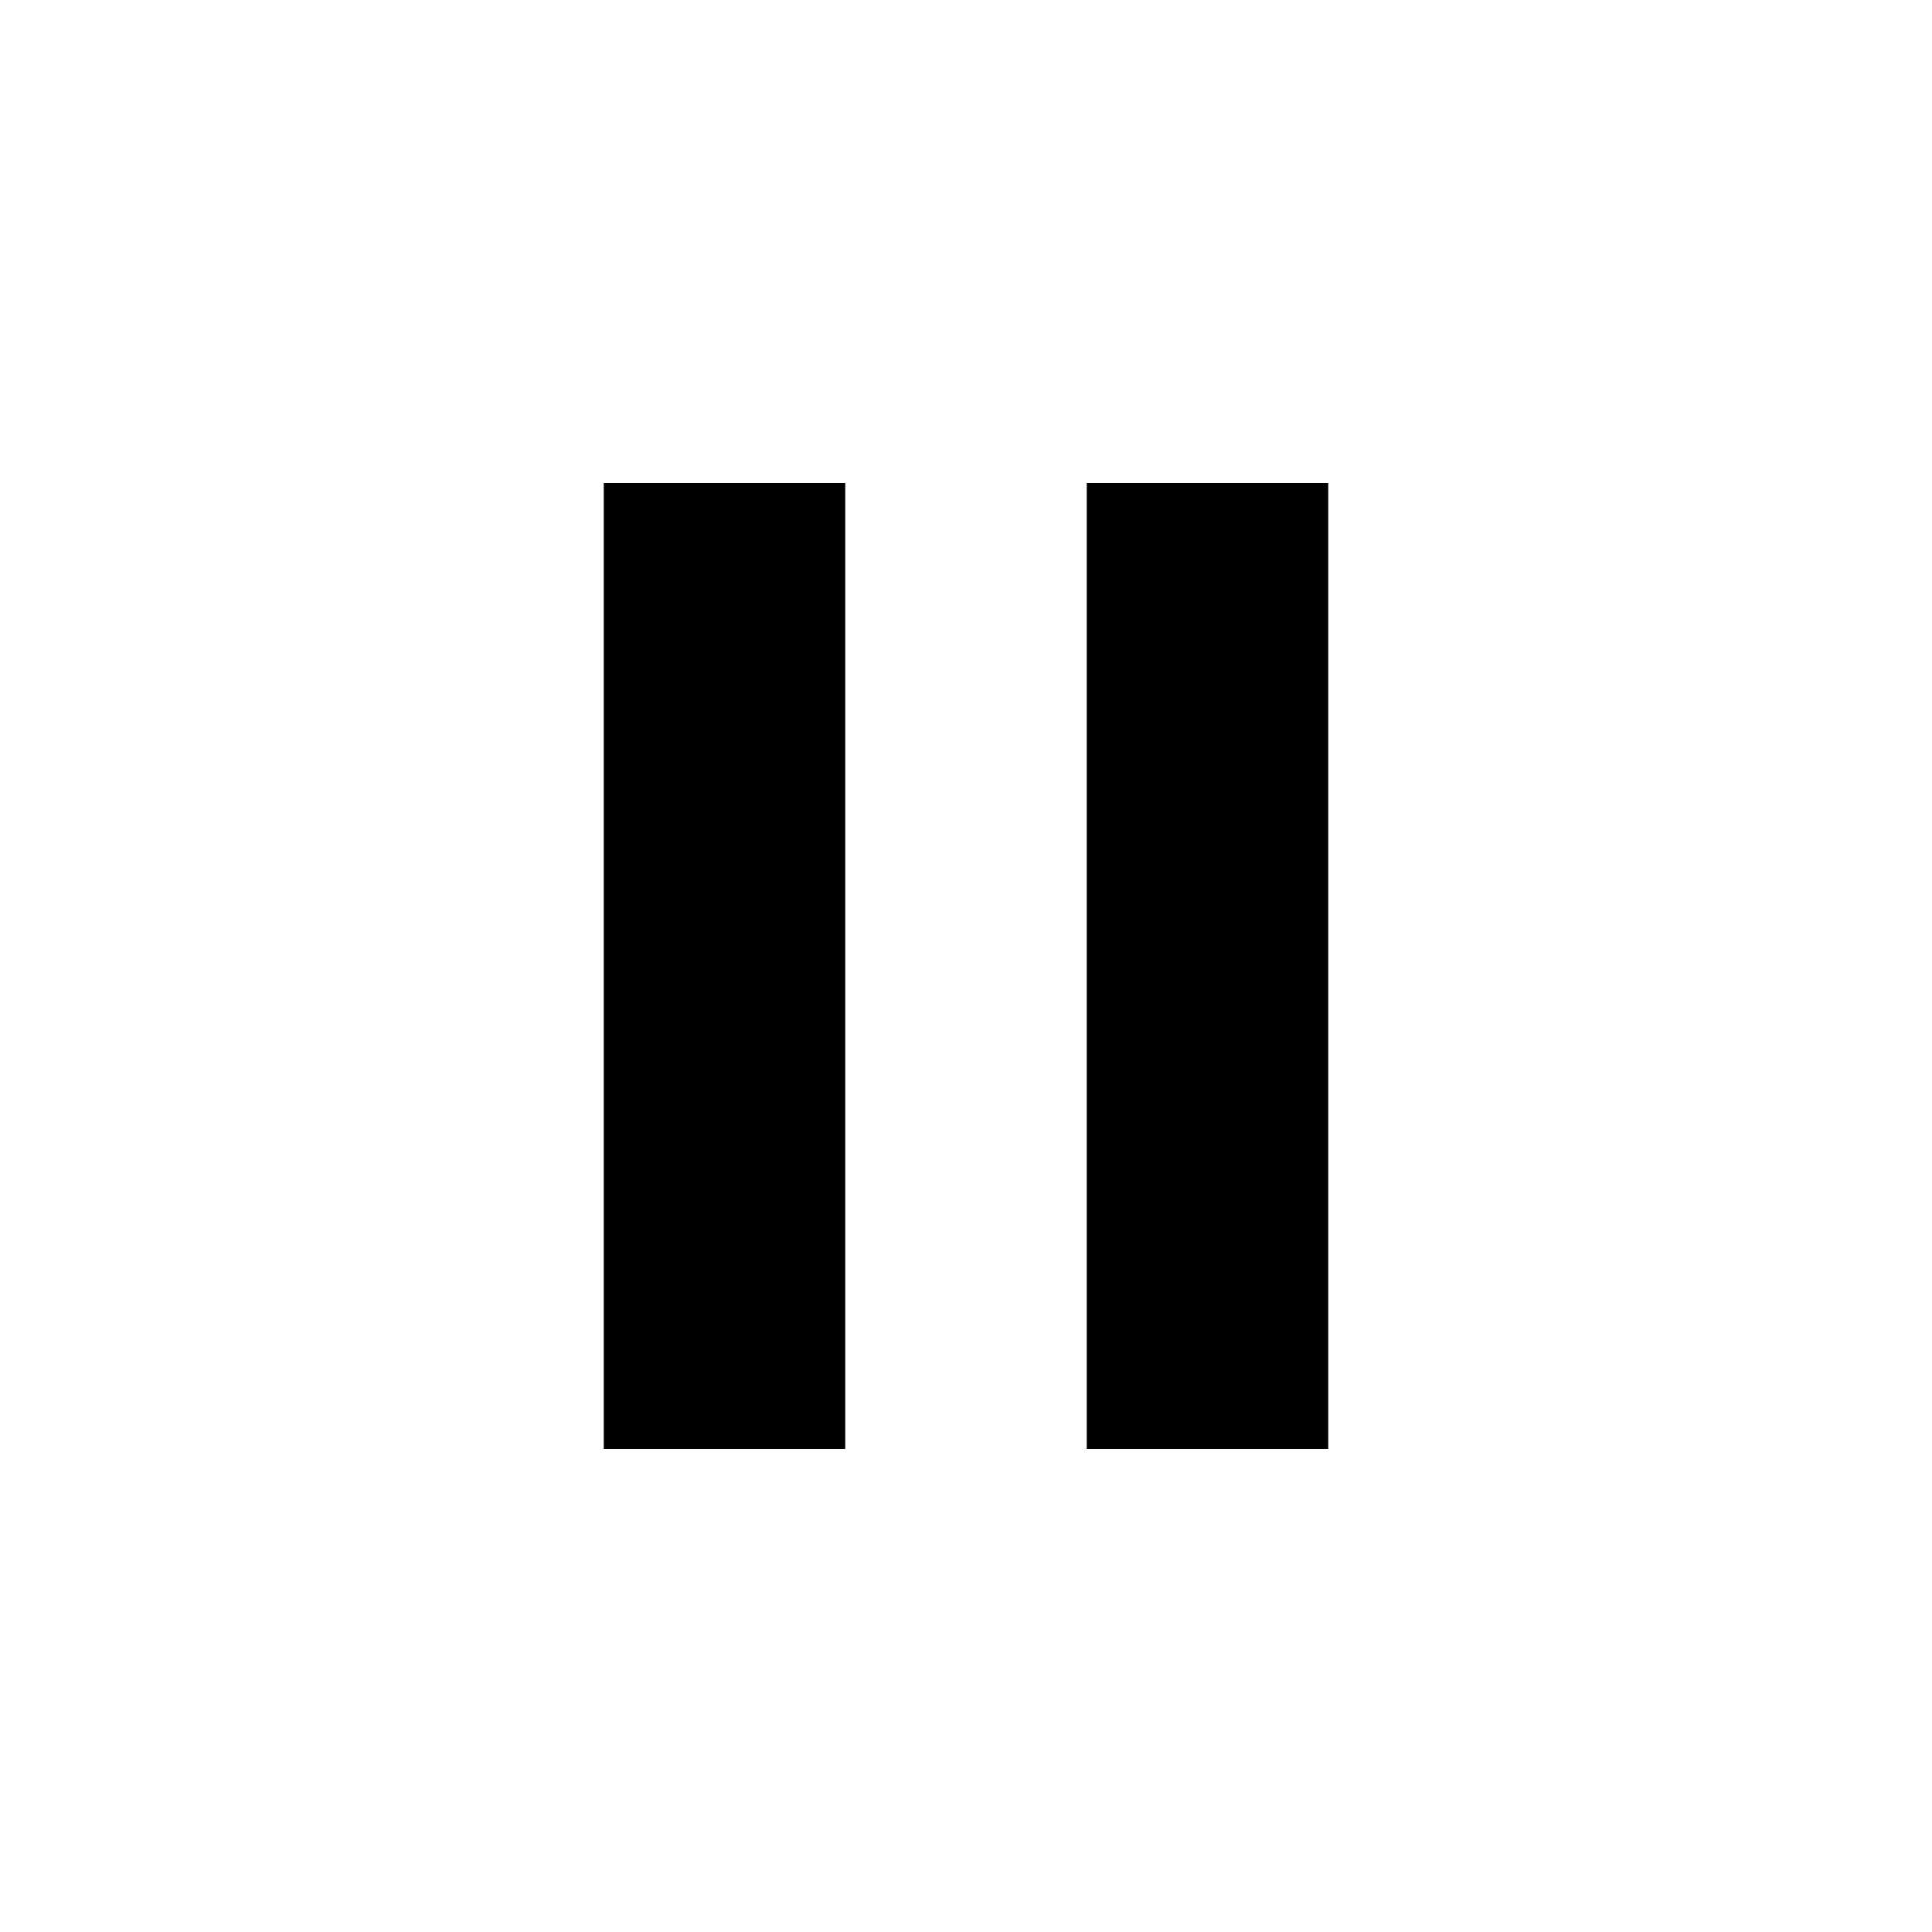
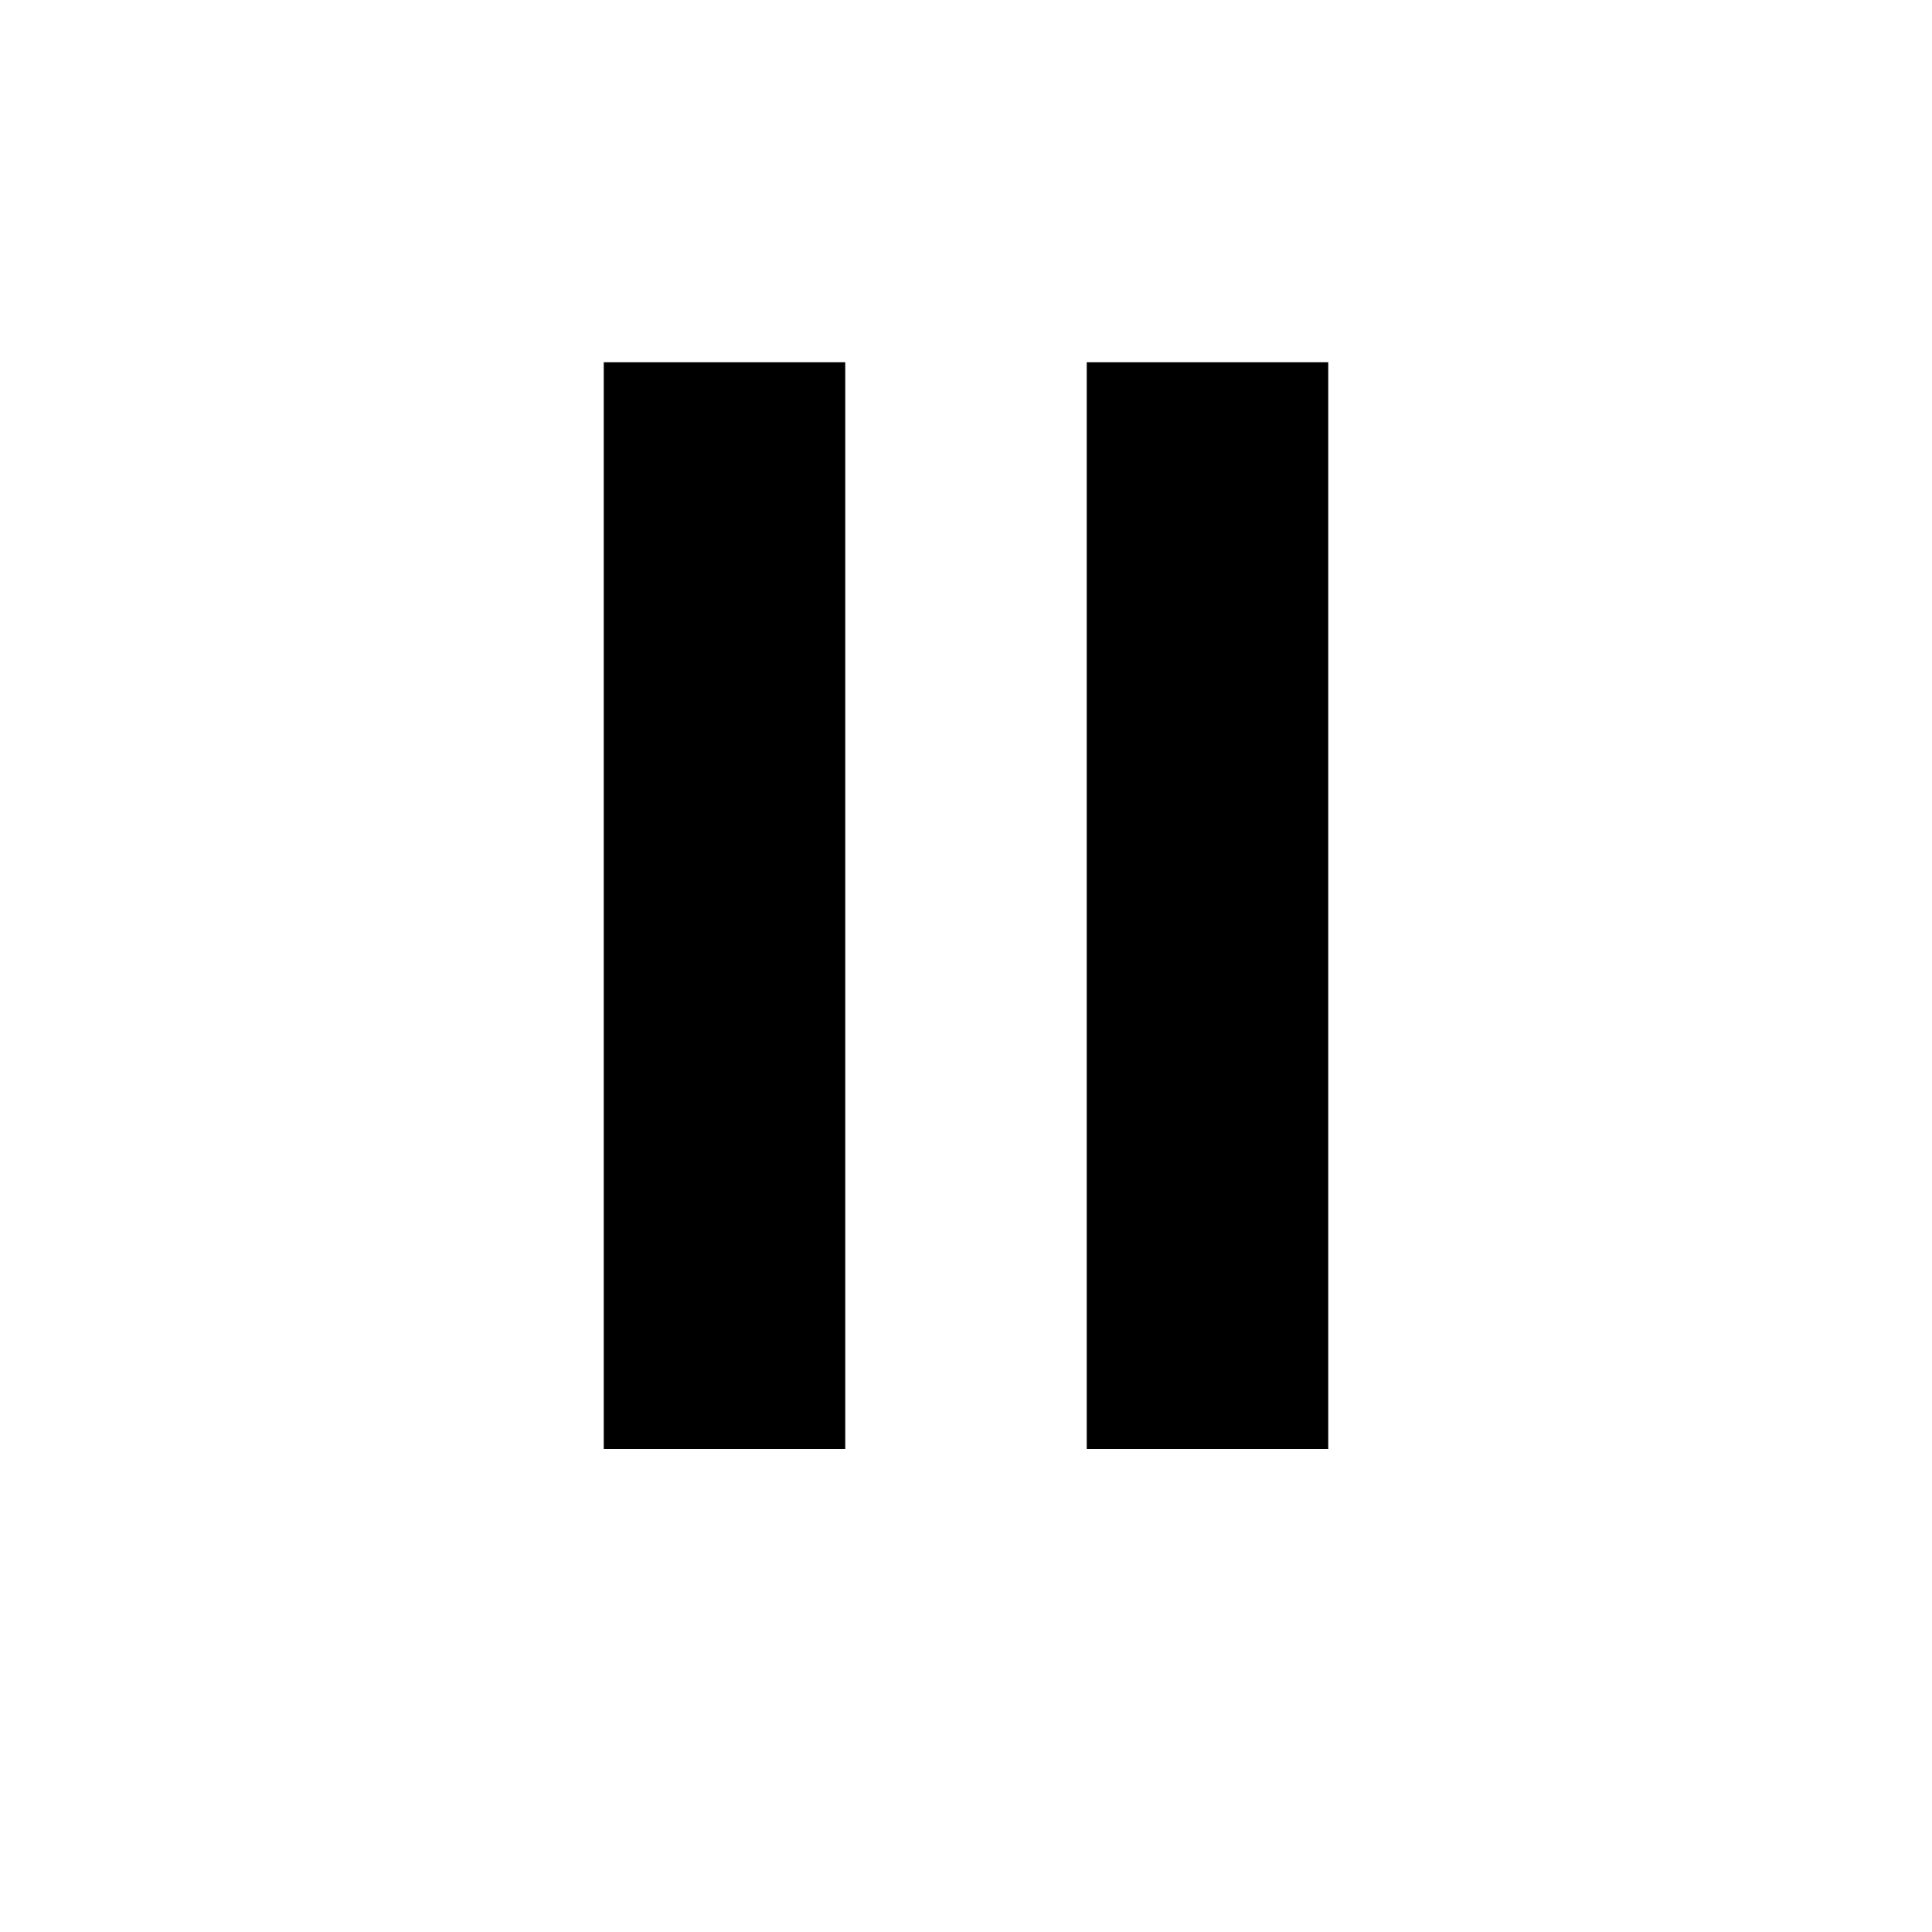
<svg xmlns="http://www.w3.org/2000/svg" viewBox="0 0 16 16" width="128" height="128">
-   <path fill="#000000" d="M5,4 H7 V12 H5 Z M9,4 H11 V12 H9 Z" />
+   <path fill="#000000" d="M5,3 H7 V12 H5 Z M9,3 H11 V12 H9 Z" />
</svg>
